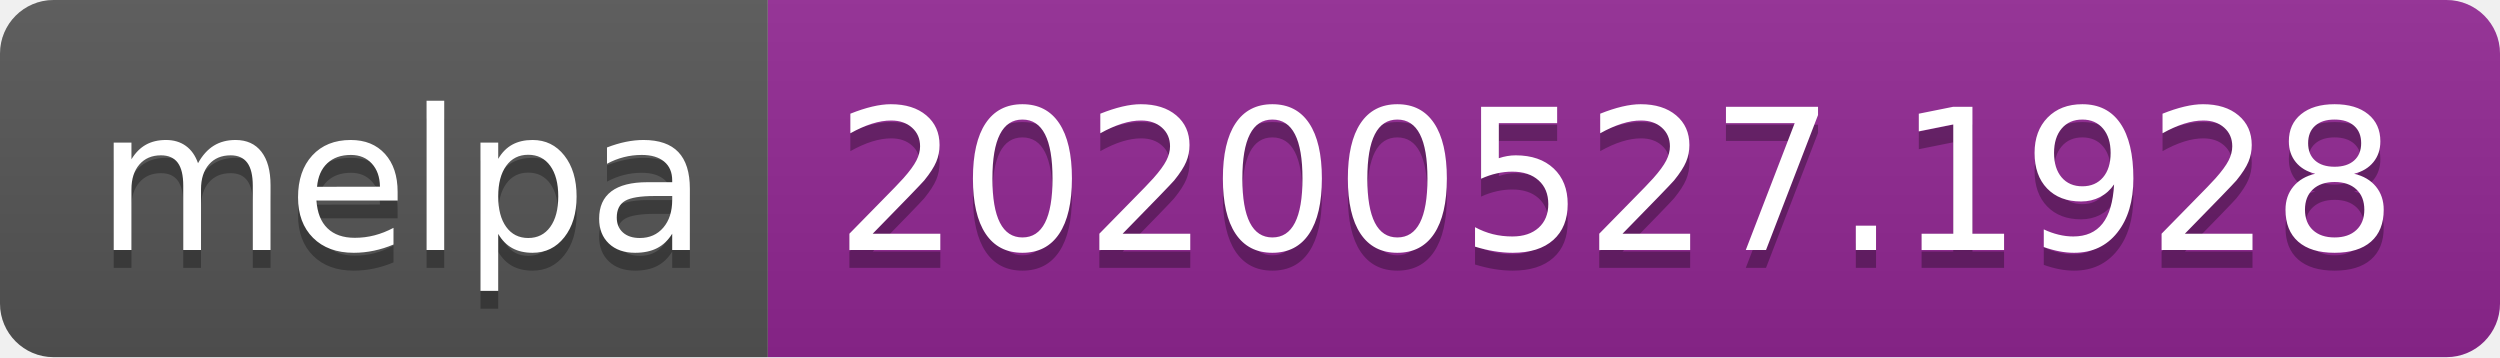
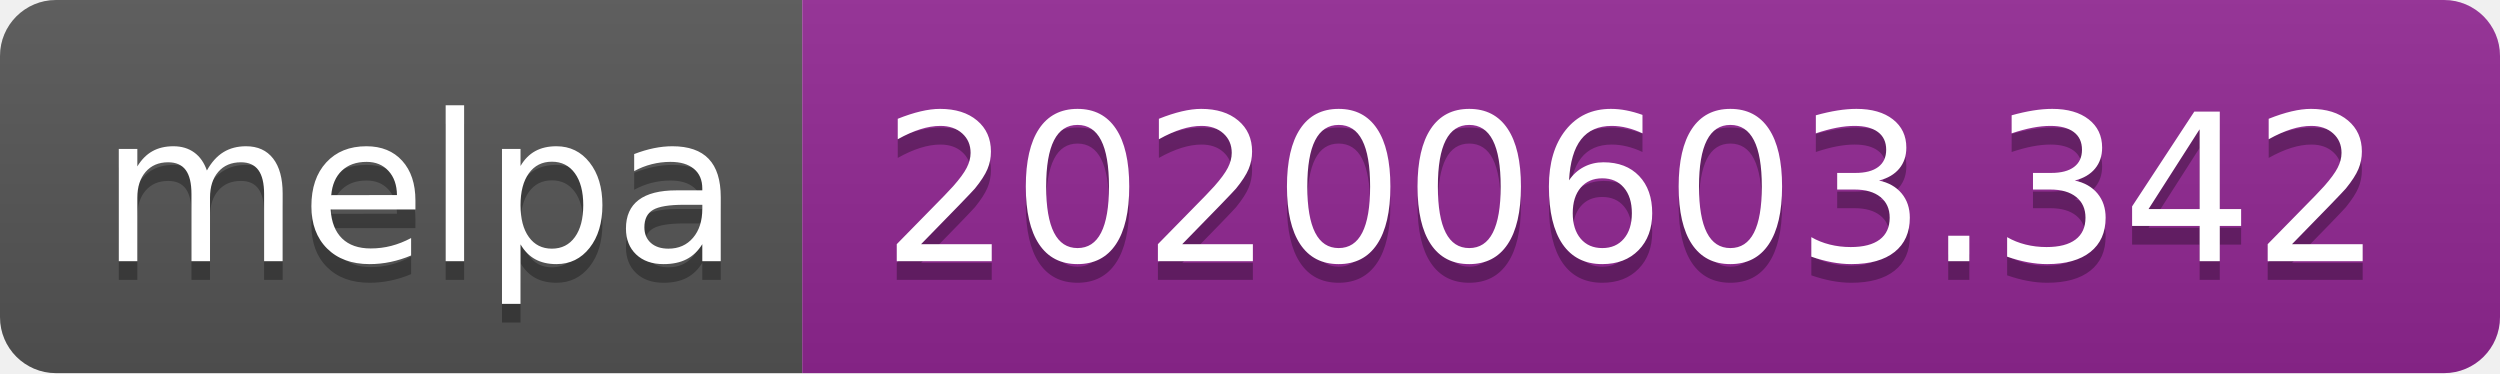
- <svg xmlns="http://www.w3.org/2000/svg" width="140" height="20">
+ <svg xmlns="http://www.w3.org/2000/svg" width="134" height="20">
  <linearGradient id="s" x2="0" y2="100%">
    <stop offset="0" stop-color="#bbb" stop-opacity=".1" />
    <stop offset="1" stop-opacity=".1" />
  </linearGradient>
  <clipPath id="r">
-     <rect width="140" height="20" rx="3" fill="#fff" />
+     <rect width="134" height="20" rx="3" fill="#fff" />
  </clipPath>
  <g clip-path="url(#r)">
    <rect width="43" height="20" fill="#555" />
-     <rect x="43" width="97" height="20" fill="#922793" />
-     <rect width="140" height="20" fill="url(#s)" />
+     <rect x="43" width="91" height="20" fill="#922793" />
+     <rect width="134" height="20" fill="url(#s)" />
  </g>
  <g fill="#fff" text-anchor="middle" font-family="Verdana,Geneva,DejaVu Sans,sans-serif" text-rendering="geometricPrecision" font-size="110">
    <text x="225" y="150" fill="#010101" fill-opacity=".3" transform="scale(.1)" textLength="330">melpa</text>
    <text x="225" y="140" transform="scale(.1)" textLength="330">melpa</text>
-     <text x="905" y="150" fill="#010101" fill-opacity=".3" transform="scale(.1)" textLength="870">20200527.1928</text>
-     <text x="905" y="140" transform="scale(.1)" textLength="870">20200527.1928</text>
+     <text x="875" y="150" fill="#010101" fill-opacity=".3" transform="scale(.1)" textLength="810">20200603.342</text>
+     <text x="875" y="140" transform="scale(.1)" textLength="810">20200603.342</text>
  </g>
</svg>
